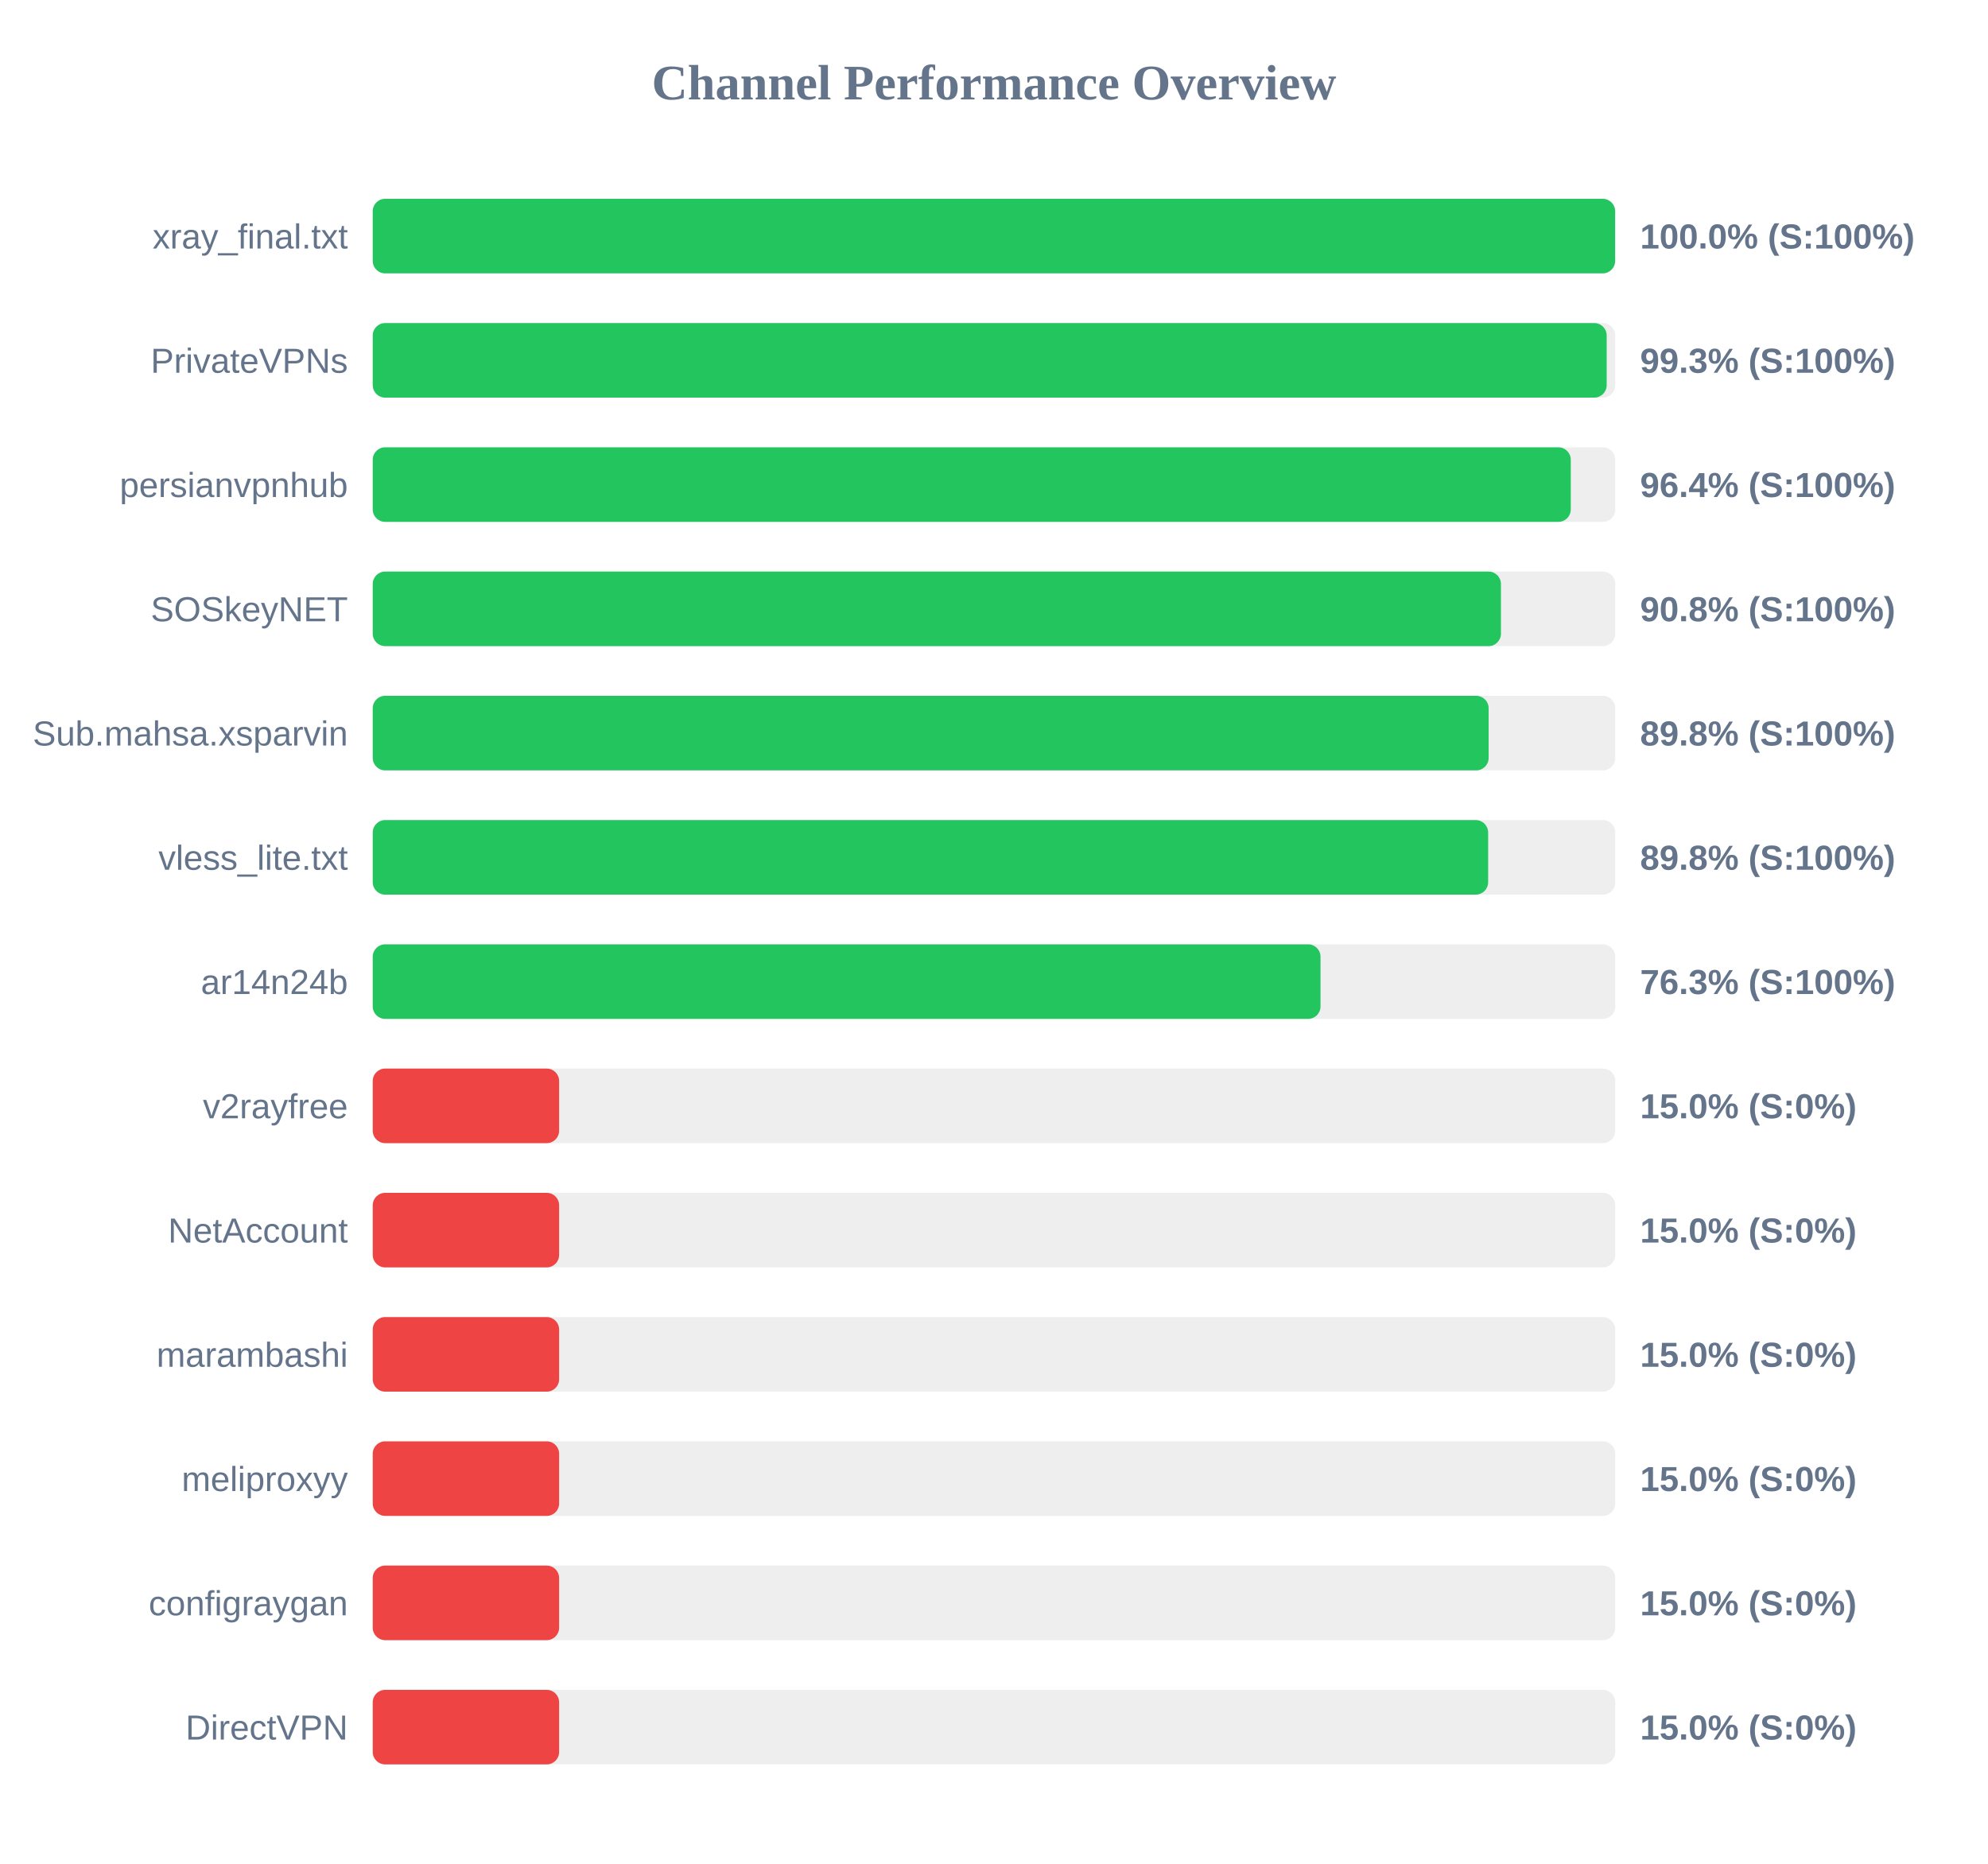
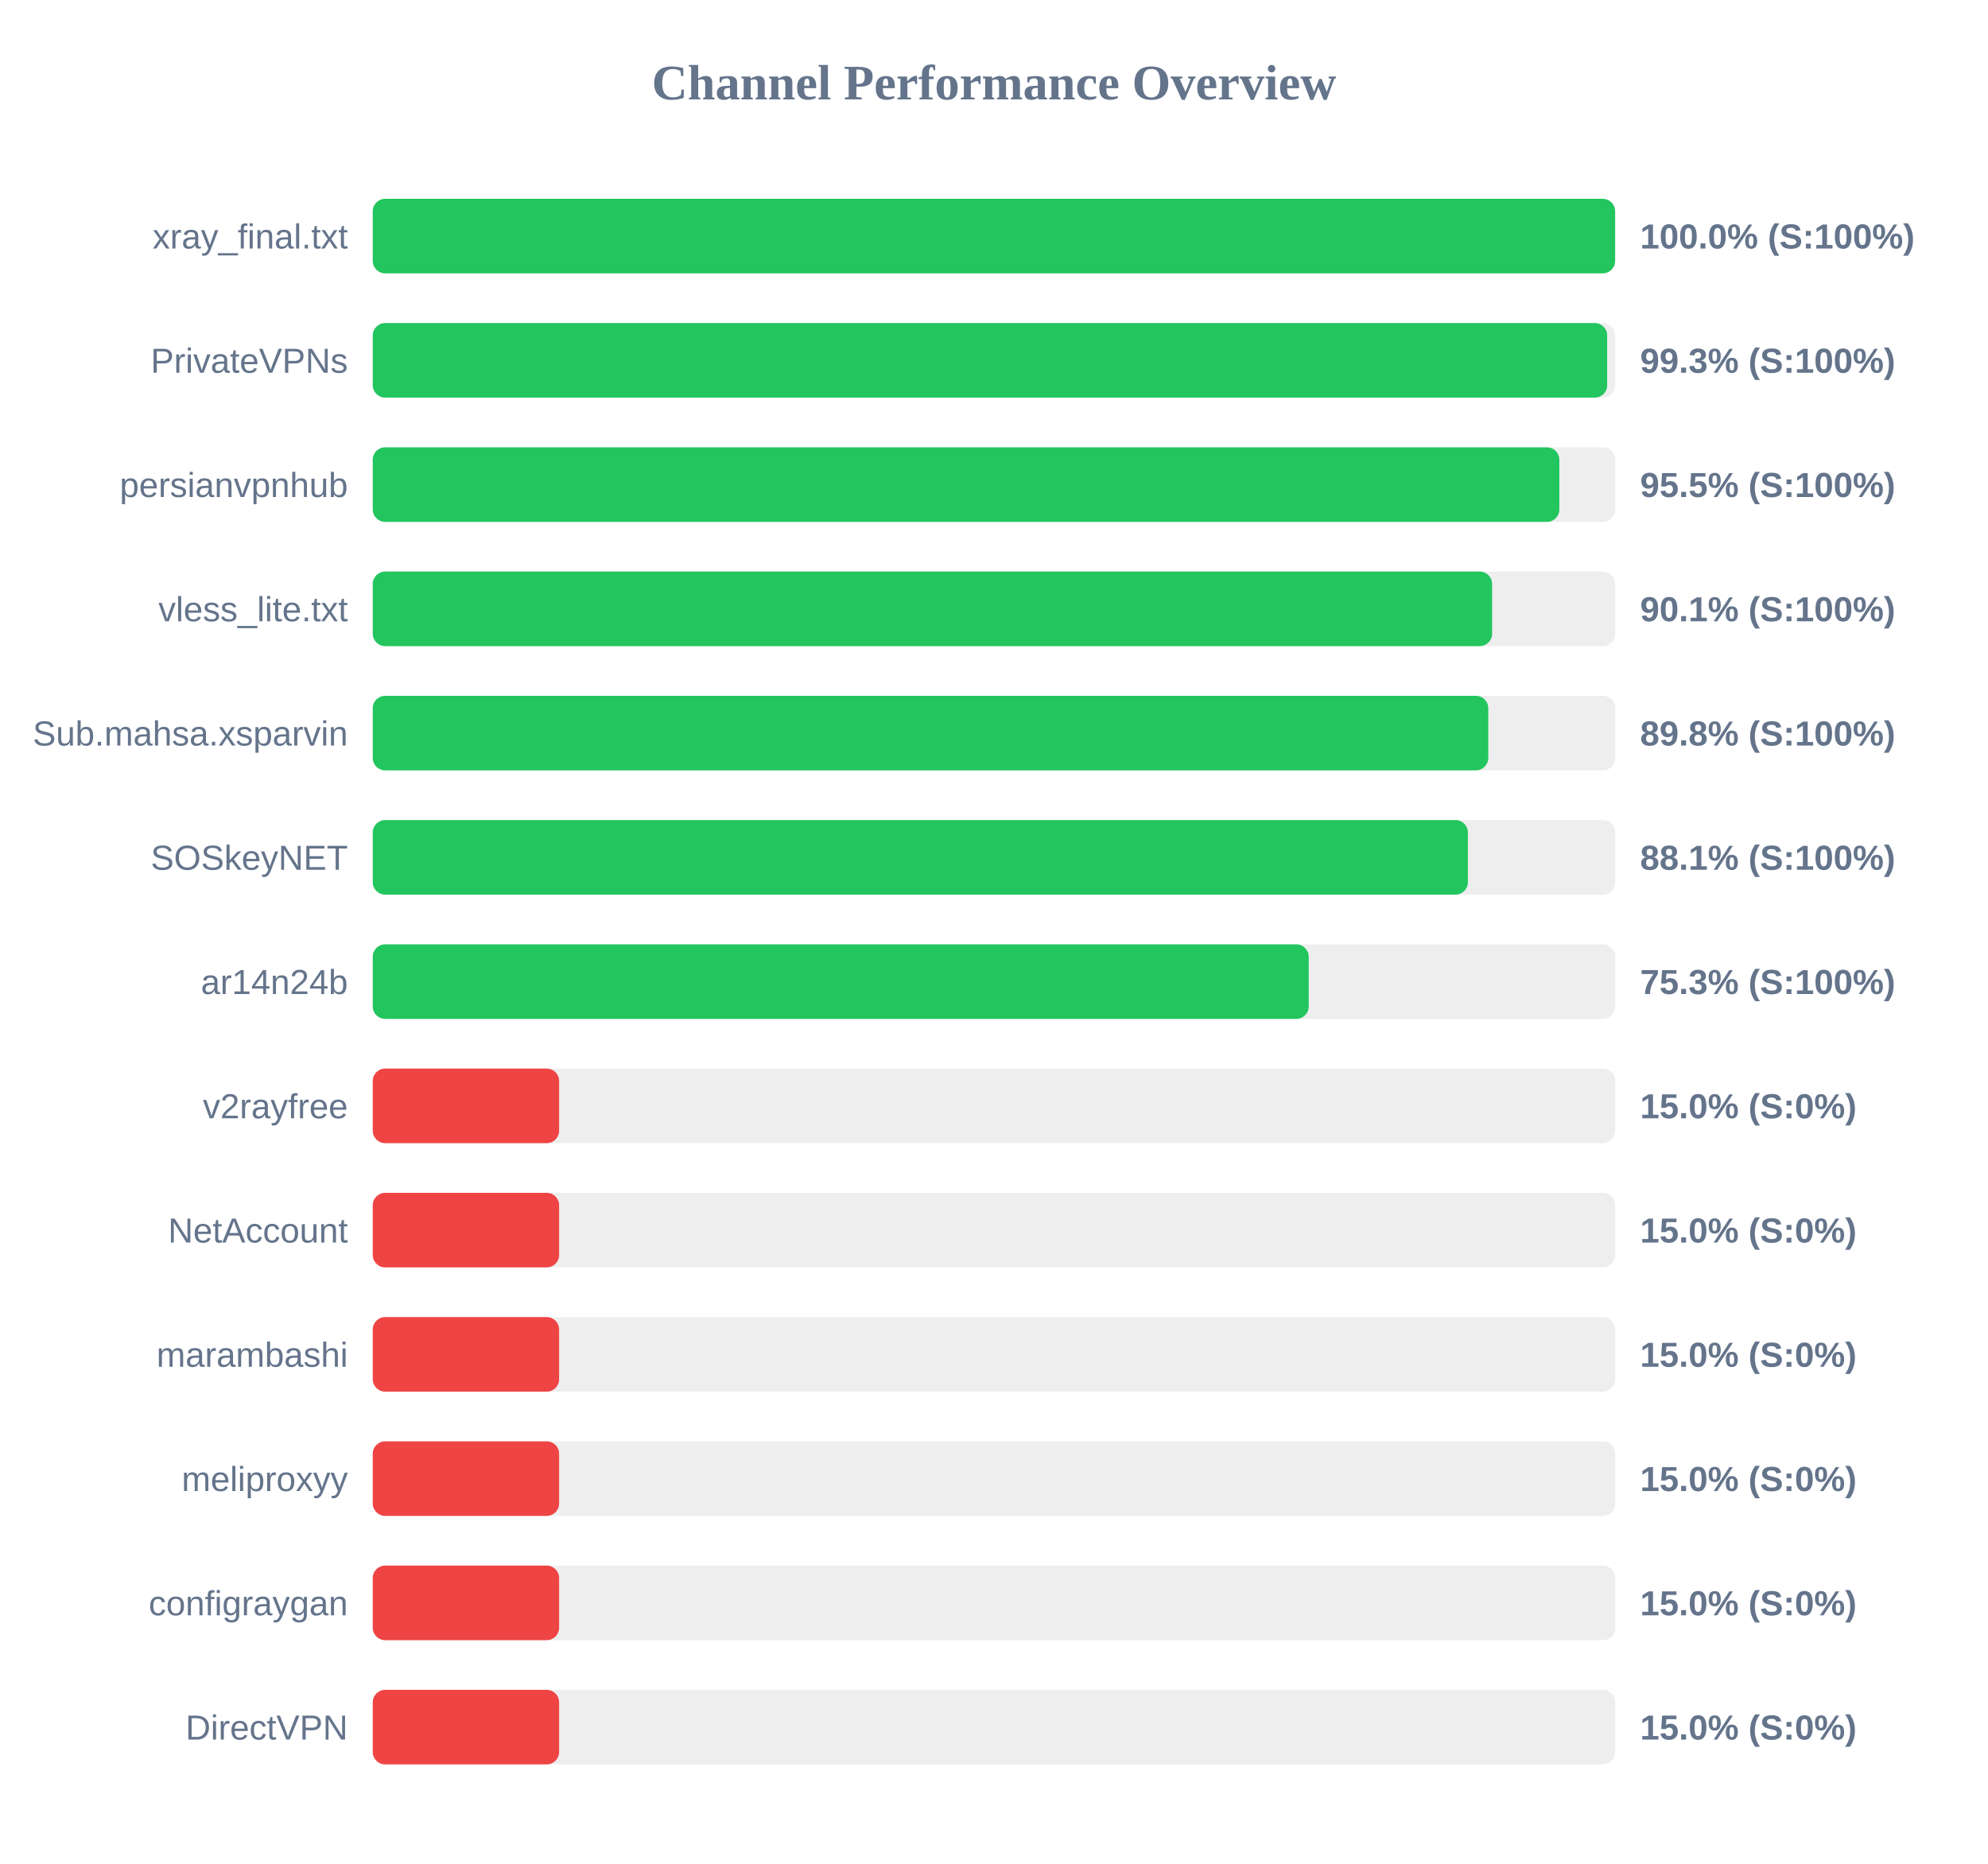
<svg xmlns="http://www.w3.org/2000/svg" width="800" height="750" version="1.1">
  <style>
        .row { font: 14px Arial; fill: #64748b; }
        .score { font: bold 14px Arial; fill: #64748b; }
    </style>
  <text x="400" y="40" text-anchor="middle" font-size="20px" font-weight="bold" fill="#64748b">Channel Performance Overview</text>
  <rect x="150" y="80" width="500" height="30" fill="#eee" rx="5" />
  <rect x="150" y="80" width="499.95" height="30" fill="#22c55e" rx="5" />
  <text x="140" y="100" text-anchor="end" class="row">xray_final.txt</text>
  <text x="660" y="100" text-anchor="start" class="score">100.0% (S:100%)</text>
  <rect x="150" y="130" width="500" height="30" fill="#eee" rx="5" />
-   <rect x="150" y="130" width="496.55" height="30" fill="#22c55e" rx="5" />
+   <rect x="150" y="130" width="496.75" height="30" fill="#22c55e" rx="5" />
  <text x="140" y="150" text-anchor="end" class="row">PrivateVPNs</text>
  <text x="660" y="150" text-anchor="start" class="score">99.3% (S:100%)</text>
  <rect x="150" y="180" width="500" height="30" fill="#eee" rx="5" />
-   <rect x="150" y="180" width="482.1" height="30" fill="#22c55e" rx="5" />
+   <rect x="150" y="180" width="477.5" height="30" fill="#22c55e" rx="5" />
  <text x="140" y="200" text-anchor="end" class="row">persianvpnhub</text>
-   <text x="660" y="200" text-anchor="start" class="score">96.4% (S:100%)</text>
+   <text x="660" y="200" text-anchor="start" class="score">95.5% (S:100%)</text>
  <rect x="150" y="230" width="500" height="30" fill="#eee" rx="5" />
-   <rect x="150" y="230" width="454.0" height="30" fill="#22c55e" rx="5" />
-   <text x="140" y="250" text-anchor="end" class="row">SOSkeyNET</text>
-   <text x="660" y="250" text-anchor="start" class="score">90.8% (S:100%)</text>
+   <rect x="150" y="230" width="450.45" height="30" fill="#22c55e" rx="5" />
+   <text x="140" y="250" text-anchor="end" class="row">vless_lite.txt</text>
+   <text x="660" y="250" text-anchor="start" class="score">90.1% (S:100%)</text>
  <rect x="150" y="280" width="500" height="30" fill="#eee" rx="5" />
-   <rect x="150" y="280" width="449.05" height="30" fill="#22c55e" rx="5" />
+   <rect x="150" y="280" width="448.9" height="30" fill="#22c55e" rx="5" />
  <text x="140" y="300" text-anchor="end" class="row">Sub.mahsa.xsparvin</text>
  <text x="660" y="300" text-anchor="start" class="score">89.8% (S:100%)</text>
  <rect x="150" y="330" width="500" height="30" fill="#eee" rx="5" />
-   <rect x="150" y="330" width="448.85" height="30" fill="#22c55e" rx="5" />
-   <text x="140" y="350" text-anchor="end" class="row">vless_lite.txt</text>
-   <text x="660" y="350" text-anchor="start" class="score">89.8% (S:100%)</text>
+   <rect x="150" y="330" width="440.7" height="30" fill="#22c55e" rx="5" />
+   <text x="140" y="350" text-anchor="end" class="row">SOSkeyNET</text>
+   <text x="660" y="350" text-anchor="start" class="score">88.1% (S:100%)</text>
  <rect x="150" y="380" width="500" height="30" fill="#eee" rx="5" />
-   <rect x="150" y="380" width="381.4" height="30" fill="#22c55e" rx="5" />
+   <rect x="150" y="380" width="376.65" height="30" fill="#22c55e" rx="5" />
  <text x="140" y="400" text-anchor="end" class="row">ar14n24b</text>
-   <text x="660" y="400" text-anchor="start" class="score">76.3% (S:100%)</text>
+   <text x="660" y="400" text-anchor="start" class="score">75.3% (S:100%)</text>
  <rect x="150" y="430" width="500" height="30" fill="#eee" rx="5" />
  <rect x="150" y="430" width="75.0" height="30" fill="#ef4444" rx="5" />
  <text x="140" y="450" text-anchor="end" class="row">v2rayfree</text>
  <text x="660" y="450" text-anchor="start" class="score">15.0% (S:0%)</text>
  <rect x="150" y="480" width="500" height="30" fill="#eee" rx="5" />
  <rect x="150" y="480" width="75.0" height="30" fill="#ef4444" rx="5" />
  <text x="140" y="500" text-anchor="end" class="row">NetAccount</text>
  <text x="660" y="500" text-anchor="start" class="score">15.0% (S:0%)</text>
  <rect x="150" y="530" width="500" height="30" fill="#eee" rx="5" />
  <rect x="150" y="530" width="75.0" height="30" fill="#ef4444" rx="5" />
  <text x="140" y="550" text-anchor="end" class="row">marambashi</text>
  <text x="660" y="550" text-anchor="start" class="score">15.0% (S:0%)</text>
  <rect x="150" y="580" width="500" height="30" fill="#eee" rx="5" />
  <rect x="150" y="580" width="75.0" height="30" fill="#ef4444" rx="5" />
  <text x="140" y="600" text-anchor="end" class="row">meliproxyy</text>
  <text x="660" y="600" text-anchor="start" class="score">15.0% (S:0%)</text>
  <rect x="150" y="630" width="500" height="30" fill="#eee" rx="5" />
  <rect x="150" y="630" width="75.0" height="30" fill="#ef4444" rx="5" />
  <text x="140" y="650" text-anchor="end" class="row">configraygan</text>
  <text x="660" y="650" text-anchor="start" class="score">15.0% (S:0%)</text>
  <rect x="150" y="680" width="500" height="30" fill="#eee" rx="5" />
  <rect x="150" y="680" width="75.0" height="30" fill="#ef4444" rx="5" />
  <text x="140" y="700" text-anchor="end" class="row">DirectVPN</text>
  <text x="660" y="700" text-anchor="start" class="score">15.0% (S:0%)</text>
</svg>
